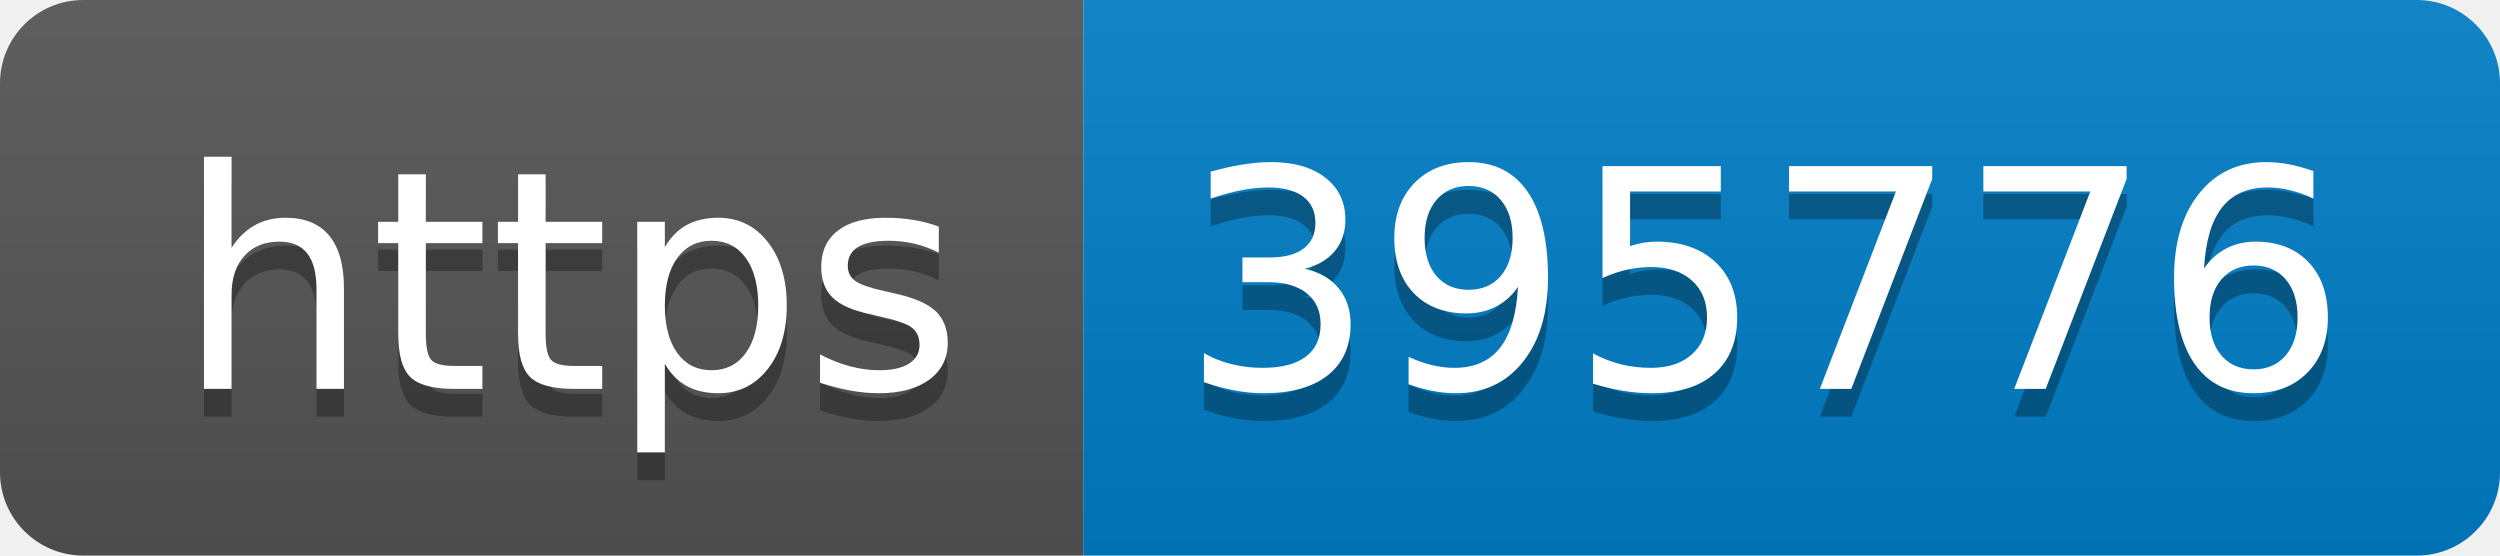
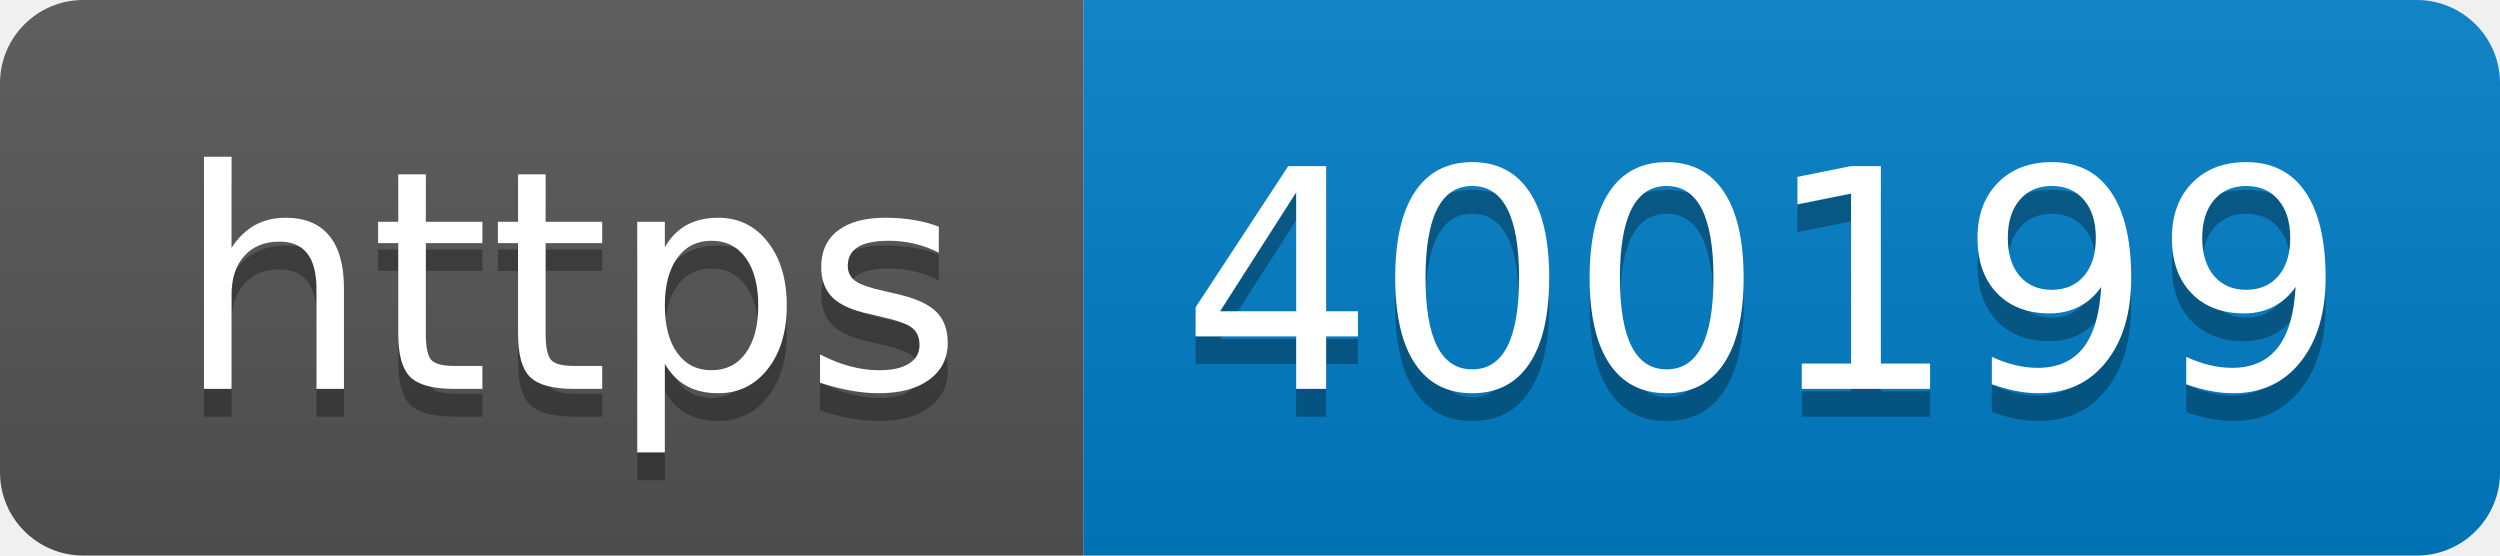
- <svg xmlns="http://www.w3.org/2000/svg" width="90" height="20" role="img" aria-label="https: 395776">
+ <svg xmlns="http://www.w3.org/2000/svg" width="90" height="20" role="img" aria-label="https: 400199">
  <linearGradient id="s" x2="0" y2="100%">
    <stop offset="0" stop-color="#bbb" stop-opacity=".1" />
    <stop offset="1" stop-opacity=".1" />
  </linearGradient>
  <clipPath id="r">
    <rect width="90" height="20" rx="3" fill="#fff" />
  </clipPath>
  <g clip-path="url(#r)">
    <rect width="39" height="20" fill="#555" />
    <rect x="39" width="51" height="20" fill="#007ec6" />
    <rect width="90" height="20" fill="url(#s)" />
  </g>
  <g fill="#fff" text-anchor="middle" font-family="Verdana,Geneva,DejaVu Sans,sans-serif" text-rendering="geometricPrecision" font-size="110">
    <text aria-hidden="true" x="205" y="150" fill="#010101" fill-opacity=".3" transform="scale(.1)" textLength="290">https</text>
    <text x="205" y="140" transform="scale(.1)" fill="#fff" textLength="290">https</text>
-     <text aria-hidden="true" x="635" y="150" fill="#010101" fill-opacity=".3" transform="scale(.1)" textLength="410">395776</text>
-     <text x="635" y="140" transform="scale(.1)" fill="#fff" textLength="410">395776</text>
+     <text aria-hidden="true" x="635" y="150" fill="#010101" fill-opacity=".3" transform="scale(.1)" textLength="410">400199</text>
+     <text x="635" y="140" transform="scale(.1)" fill="#fff" textLength="410">400199</text>
  </g>
</svg>
